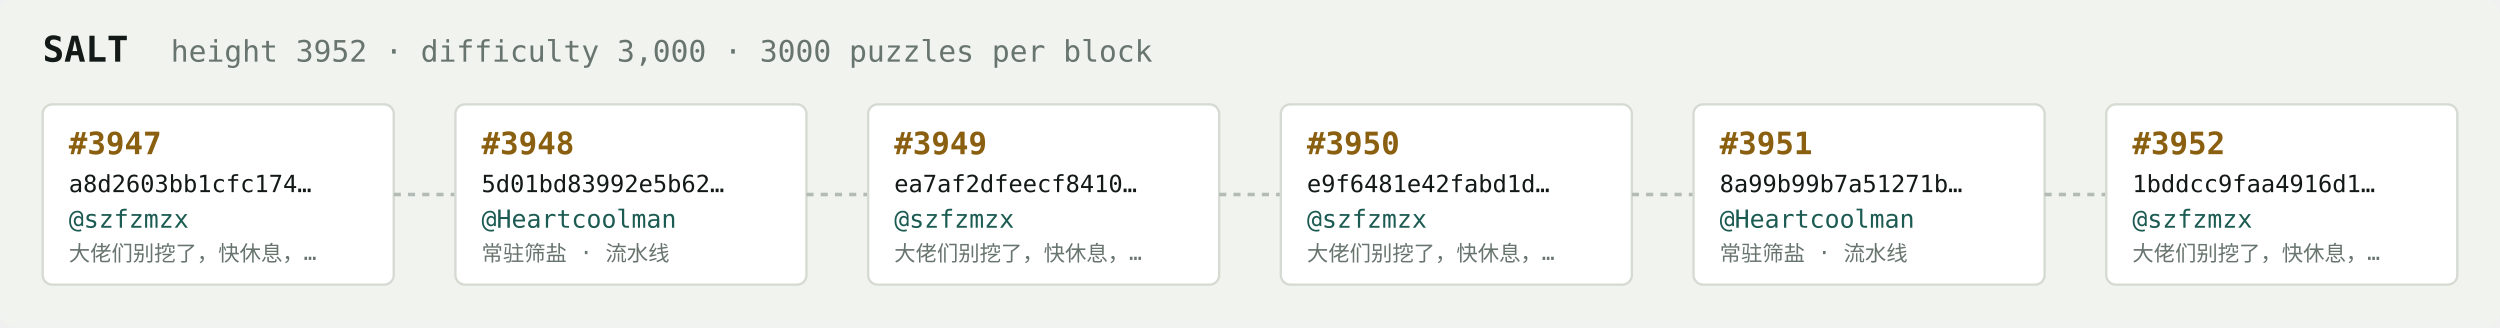
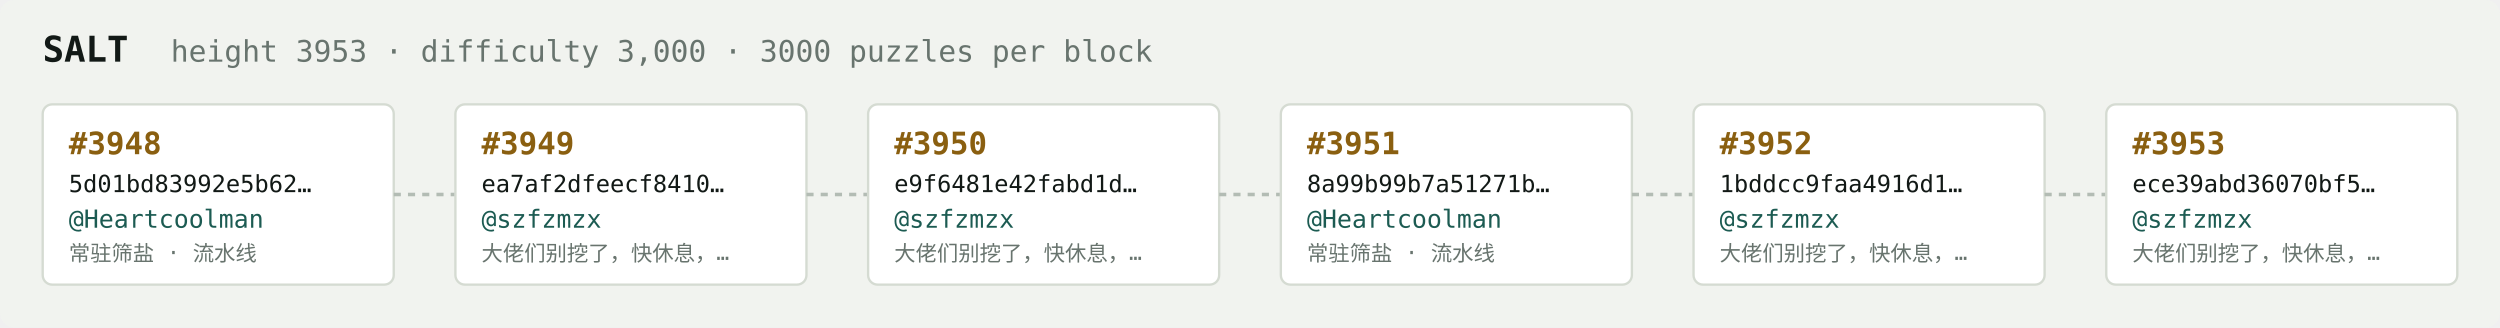
<svg xmlns="http://www.w3.org/2000/svg" width="1054" height="138" viewBox="0 0 1054 138" font-family="ui-monospace,SFMono-Regular,Menlo,monospace">
  <rect fill="#f1f3ef" width="1054" height="138" rx="6" />
  <text x="18" y="26" fill="#121916" font-size="15" font-weight="700">SALT</text>
-   <text x="72" y="26" fill="#68746e" font-size="12.5">height 3952 · difficulty 3,000 · 3000 puzzles per block</text>
+   <text x="72" y="26" fill="#68746e" font-size="12.5">height 3953 · difficulty 3,000 · 3000 puzzles per block</text>
  <rect x="18" y="44" width="148" height="76" rx="4" fill="#ffffff" stroke="#d5dbd2" stroke-width="1" />
-   <text x="29" y="65" fill="#8a5f10" font-size="13" font-weight="700">#3947</text>
-   <text x="29" y="81" fill="#121916" font-size="10">a8d2603bb1cfc174…</text>
-   <text x="29" y="96" fill="#1c5b52" font-size="10.5">@szfzmzx</text>
-   <text x="29" y="110" fill="#68746e" font-size="9">大佬们别挖了，快休息，…</text>
+   <text x="29" y="65" fill="#8a5f10" font-size="13" font-weight="700">#3948</text>
+   <text x="29" y="81" fill="#121916" font-size="10">5d01bd83992e5b62…</text>
+   <text x="29" y="96" fill="#1c5b52" font-size="10.5">@Heartcoolman</text>
+   <text x="29" y="110" fill="#68746e" font-size="9">常驻筛盐 · 流水线</text>
  <line x1="166" y1="82.0" x2="192" y2="82.0" stroke="#b3bcb4" stroke-width="1.5" stroke-dasharray="3 3" />
  <rect x="192" y="44" width="148" height="76" rx="4" fill="#ffffff" stroke="#d5dbd2" stroke-width="1" />
-   <text x="203" y="65" fill="#8a5f10" font-size="13" font-weight="700">#3948</text>
-   <text x="203" y="81" fill="#121916" font-size="10">5d01bd83992e5b62…</text>
-   <text x="203" y="96" fill="#1c5b52" font-size="10.5">@Heartcoolman</text>
-   <text x="203" y="110" fill="#68746e" font-size="9">常驻筛盐 · 流水线</text>
+   <text x="203" y="65" fill="#8a5f10" font-size="13" font-weight="700">#3949</text>
+   <text x="203" y="81" fill="#121916" font-size="10">ea7af2dfeecf8410…</text>
+   <text x="203" y="96" fill="#1c5b52" font-size="10.5">@szfzmzx</text>
+   <text x="203" y="110" fill="#68746e" font-size="9">大佬们别挖了，快休息，…</text>
  <line x1="340" y1="82.0" x2="366" y2="82.0" stroke="#b3bcb4" stroke-width="1.5" stroke-dasharray="3 3" />
  <rect x="366" y="44" width="148" height="76" rx="4" fill="#ffffff" stroke="#d5dbd2" stroke-width="1" />
-   <text x="377" y="65" fill="#8a5f10" font-size="13" font-weight="700">#3949</text>
-   <text x="377" y="81" fill="#121916" font-size="10">ea7af2dfeecf8410…</text>
+   <text x="377" y="65" fill="#8a5f10" font-size="13" font-weight="700">#3950</text>
+   <text x="377" y="81" fill="#121916" font-size="10">e9f6481e42fabd1d…</text>
  <text x="377" y="96" fill="#1c5b52" font-size="10.5">@szfzmzx</text>
  <text x="377" y="110" fill="#68746e" font-size="9">大佬们别挖了，快休息，…</text>
  <line x1="514" y1="82.0" x2="540" y2="82.0" stroke="#b3bcb4" stroke-width="1.5" stroke-dasharray="3 3" />
  <rect x="540" y="44" width="148" height="76" rx="4" fill="#ffffff" stroke="#d5dbd2" stroke-width="1" />
-   <text x="551" y="65" fill="#8a5f10" font-size="13" font-weight="700">#3950</text>
-   <text x="551" y="81" fill="#121916" font-size="10">e9f6481e42fabd1d…</text>
-   <text x="551" y="96" fill="#1c5b52" font-size="10.5">@szfzmzx</text>
-   <text x="551" y="110" fill="#68746e" font-size="9">大佬们别挖了，快休息，…</text>
+   <text x="551" y="65" fill="#8a5f10" font-size="13" font-weight="700">#3951</text>
+   <text x="551" y="81" fill="#121916" font-size="10">8a99b99b7a51271b…</text>
+   <text x="551" y="96" fill="#1c5b52" font-size="10.5">@Heartcoolman</text>
+   <text x="551" y="110" fill="#68746e" font-size="9">常驻筛盐 · 流水线</text>
  <line x1="688" y1="82.0" x2="714" y2="82.0" stroke="#b3bcb4" stroke-width="1.5" stroke-dasharray="3 3" />
  <rect x="714" y="44" width="148" height="76" rx="4" fill="#ffffff" stroke="#d5dbd2" stroke-width="1" />
-   <text x="725" y="65" fill="#8a5f10" font-size="13" font-weight="700">#3951</text>
-   <text x="725" y="81" fill="#121916" font-size="10">8a99b99b7a51271b…</text>
-   <text x="725" y="96" fill="#1c5b52" font-size="10.5">@Heartcoolman</text>
-   <text x="725" y="110" fill="#68746e" font-size="9">常驻筛盐 · 流水线</text>
+   <text x="725" y="65" fill="#8a5f10" font-size="13" font-weight="700">#3952</text>
+   <text x="725" y="81" fill="#121916" font-size="10">1bddcc9faa4916d1…</text>
+   <text x="725" y="96" fill="#1c5b52" font-size="10.5">@szfzmzx</text>
+   <text x="725" y="110" fill="#68746e" font-size="9">大佬们别挖了，快休息，…</text>
  <line x1="862" y1="82.0" x2="888" y2="82.0" stroke="#b3bcb4" stroke-width="1.5" stroke-dasharray="3 3" />
  <rect x="888" y="44" width="148" height="76" rx="4" fill="#ffffff" stroke="#d5dbd2" stroke-width="1" />
-   <text x="899" y="65" fill="#8a5f10" font-size="13" font-weight="700">#3952</text>
-   <text x="899" y="81" fill="#121916" font-size="10">1bddcc9faa4916d1…</text>
+   <text x="899" y="65" fill="#8a5f10" font-size="13" font-weight="700">#3953</text>
+   <text x="899" y="81" fill="#121916" font-size="10">ece39abd36070bf5…</text>
  <text x="899" y="96" fill="#1c5b52" font-size="10.5">@szfzmzx</text>
  <text x="899" y="110" fill="#68746e" font-size="9">大佬们别挖了，快休息，…</text>
</svg>
